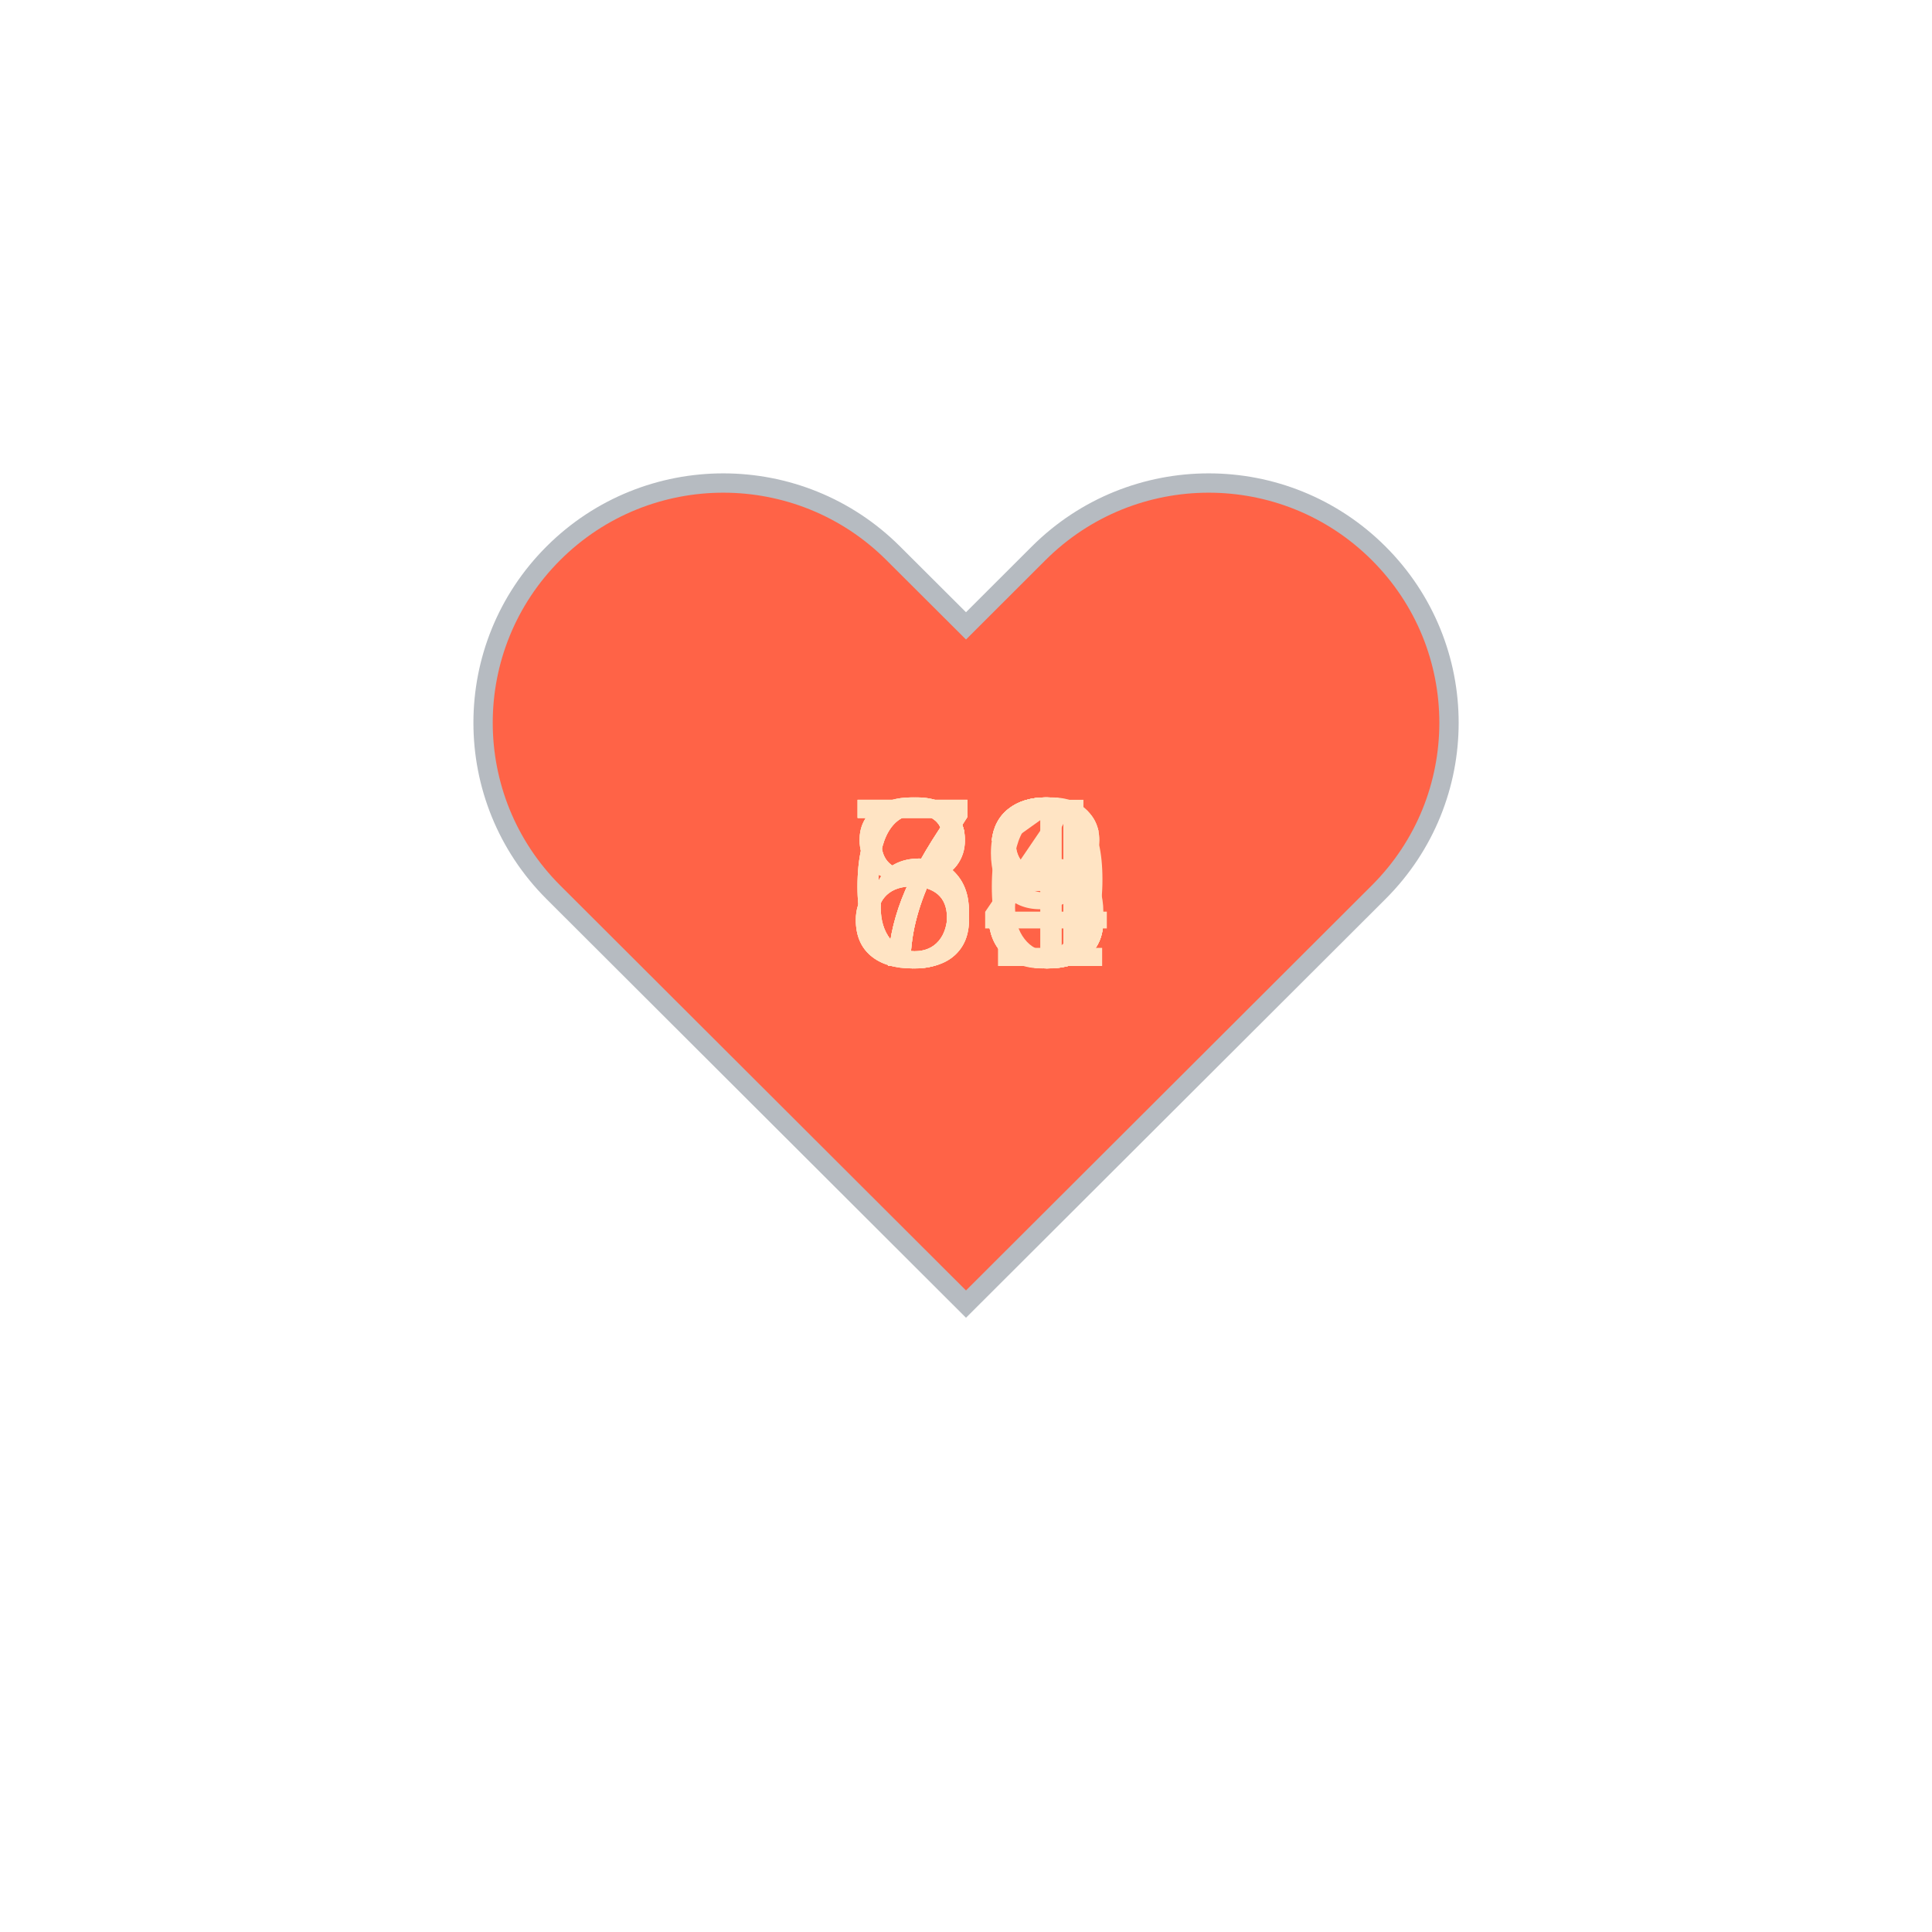
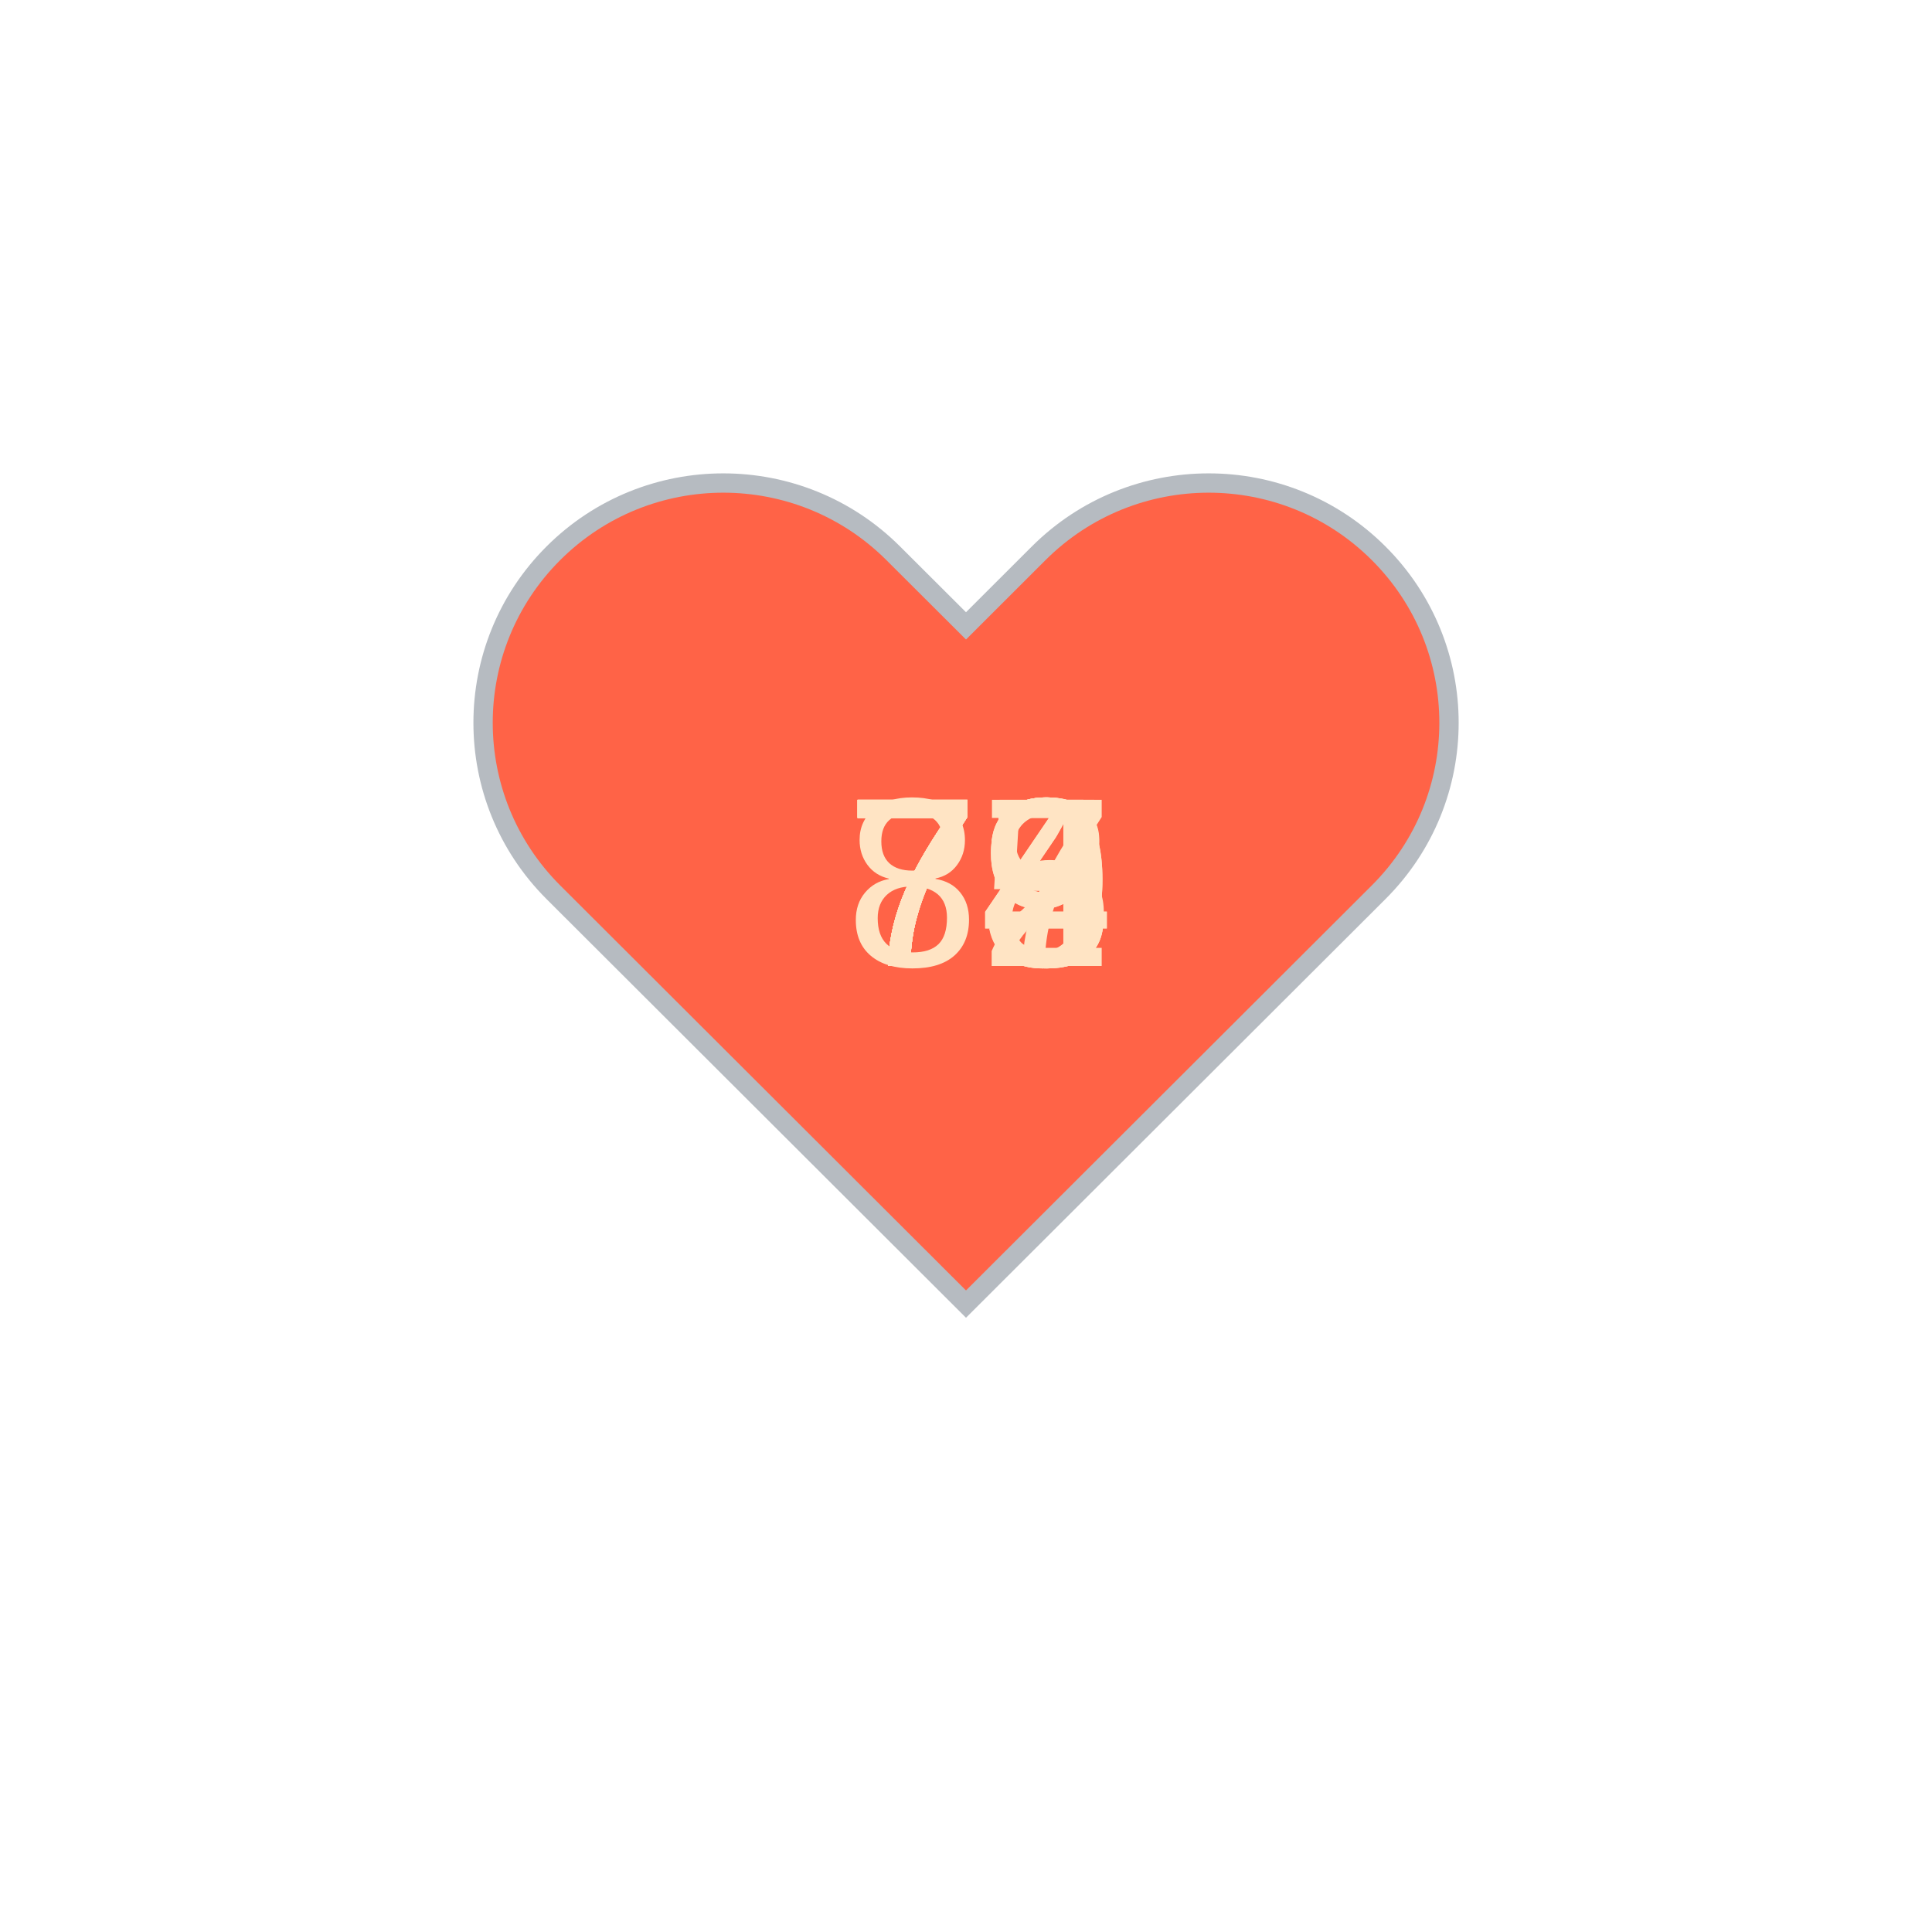
<svg xmlns="http://www.w3.org/2000/svg" baseProfile="full" height="150" version="1.1" viewBox="0,0,200,200" width="150">
  <defs />
  <g transform="translate(100 100)">
    <path d="M92.71,7.27L92.71,7.27c-9.71-9.69-25.46-9.69-35.18,0L50,14.79l-7.54-7.52C32.75-2.42,17-2.42,7.29,7.27v0 c-9.71,9.69-9.71,25.41,0,35.1L50,85l42.71-42.63C102.43,32.68,102.43,16.96,92.71,7.27z" fill="tomato" stroke="#B6BBC1" stroke-width="2" transform="translate(-50 -50)" />
    <animateTransform additive="sum" attributeName="transform" dur="1.2s" repeatCount="indefinite" type="scale" values="1; 1.5; 1.25; 1.5; 1.5; 1;" />
-     <text fill="bisque" style="font-size:25px; font-family:Arial" transform="translate(-12.5 0)">88<animate attributeName="visibility" dur="12.0s" keyTimes="0;0.1;0.2;0.3;0.4;0.5;0.6;0.7;0.8;0.9;1.0" repeatCount="indefinite" values="visible;hidden;hidden;hidden;hidden;hidden;hidden;hidden;hidden;hidden;hidden" />
+     <text fill="bisque" style="font-size:25px; font-family:Arial" transform="translate(-12.5 0)">74<animate attributeName="visibility" dur="12.0s" keyTimes="0;0.1;0.2;0.3;0.4;0.5;0.6;0.7;0.8;0.9;1.0" repeatCount="indefinite" values="visible;hidden;hidden;hidden;hidden;hidden;hidden;hidden;hidden;hidden;hidden" />
    </text>
-     <text fill="bisque" style="font-size:25px; font-family:Arial" transform="translate(-12.5 0)">86<animate attributeName="visibility" dur="12.0s" keyTimes="0;0.1;0.2;0.3;0.4;0.5;0.6;0.7;0.8;0.9;1.0" repeatCount="indefinite" values="hidden;visible;hidden;hidden;hidden;hidden;hidden;hidden;hidden;hidden;hidden" />
+     <text fill="bisque" style="font-size:25px; font-family:Arial" transform="translate(-12.5 0)">75<animate attributeName="visibility" dur="12.0s" keyTimes="0;0.1;0.2;0.3;0.4;0.5;0.6;0.7;0.8;0.9;1.0" repeatCount="indefinite" values="hidden;visible;hidden;hidden;hidden;hidden;hidden;hidden;hidden;hidden;hidden" />
    </text>
-     <text fill="bisque" style="font-size:25px; font-family:Arial" transform="translate(-12.5 0)">83<animate attributeName="visibility" dur="12.0s" keyTimes="0;0.1;0.2;0.3;0.4;0.5;0.6;0.7;0.8;0.9;1.0" repeatCount="indefinite" values="hidden;hidden;visible;hidden;hidden;hidden;hidden;hidden;hidden;hidden;hidden" />
+     <text fill="bisque" style="font-size:25px; font-family:Arial" transform="translate(-12.5 0)">73<animate attributeName="visibility" dur="12.0s" keyTimes="0;0.1;0.2;0.3;0.4;0.5;0.6;0.7;0.8;0.9;1.0" repeatCount="indefinite" values="hidden;hidden;visible;hidden;hidden;hidden;hidden;hidden;hidden;hidden;hidden" />
    </text>
-     <text fill="bisque" style="font-size:25px; font-family:Arial" transform="translate(-12.5 0)">68<animate attributeName="visibility" dur="12.0s" keyTimes="0;0.1;0.2;0.3;0.4;0.5;0.6;0.7;0.8;0.9;1.0" repeatCount="indefinite" values="hidden;hidden;hidden;visible;hidden;hidden;hidden;hidden;hidden;hidden;hidden" />
+     <text fill="bisque" style="font-size:25px; font-family:Arial" transform="translate(-12.5 0)">77<animate attributeName="visibility" dur="12.0s" keyTimes="0;0.1;0.2;0.3;0.4;0.5;0.6;0.7;0.8;0.9;1.0" repeatCount="indefinite" values="hidden;hidden;hidden;visible;hidden;hidden;hidden;hidden;hidden;hidden;hidden" />
    </text>
-     <text fill="bisque" style="font-size:25px; font-family:Arial" transform="translate(-12.5 0)">63<animate attributeName="visibility" dur="12.0s" keyTimes="0;0.1;0.2;0.3;0.4;0.5;0.6;0.7;0.8;0.9;1.0" repeatCount="indefinite" values="hidden;hidden;hidden;hidden;visible;hidden;hidden;hidden;hidden;hidden;hidden" />
+     <text fill="bisque" style="font-size:25px; font-family:Arial" transform="translate(-12.5 0)">83<animate attributeName="visibility" dur="12.0s" keyTimes="0;0.1;0.2;0.3;0.4;0.5;0.6;0.7;0.8;0.9;1.0" repeatCount="indefinite" values="hidden;hidden;hidden;hidden;visible;hidden;hidden;hidden;hidden;hidden;hidden" />
    </text>
-     <text fill="bisque" style="font-size:25px; font-family:Arial" transform="translate(-12.5 0)">73<animate attributeName="visibility" dur="12.0s" keyTimes="0;0.1;0.2;0.3;0.4;0.5;0.6;0.7;0.8;0.9;1.0" repeatCount="indefinite" values="hidden;hidden;hidden;hidden;hidden;visible;hidden;hidden;hidden;hidden;hidden" />
+     <text fill="bisque" style="font-size:25px; font-family:Arial" transform="translate(-12.5 0)">79<animate attributeName="visibility" dur="12.0s" keyTimes="0;0.1;0.2;0.3;0.4;0.5;0.6;0.7;0.8;0.9;1.0" repeatCount="indefinite" values="hidden;hidden;hidden;hidden;hidden;visible;hidden;hidden;hidden;hidden;hidden" />
    </text>
-     <text fill="bisque" style="font-size:25px; font-family:Arial" transform="translate(-12.5 0)">74<animate attributeName="visibility" dur="12.0s" keyTimes="0;0.1;0.2;0.3;0.4;0.5;0.6;0.7;0.8;0.9;1.0" repeatCount="indefinite" values="hidden;hidden;hidden;hidden;hidden;hidden;visible;hidden;hidden;hidden;hidden" />
+     <text fill="bisque" style="font-size:25px; font-family:Arial" transform="translate(-12.5 0)">78<animate attributeName="visibility" dur="12.0s" keyTimes="0;0.1;0.2;0.3;0.4;0.5;0.6;0.7;0.8;0.9;1.0" repeatCount="indefinite" values="hidden;hidden;hidden;hidden;hidden;hidden;visible;hidden;hidden;hidden;hidden" />
    </text>
-     <text fill="bisque" style="font-size:25px; font-family:Arial" transform="translate(-12.5 0)">71<animate attributeName="visibility" dur="12.0s" keyTimes="0;0.1;0.2;0.3;0.4;0.5;0.6;0.7;0.8;0.9;1.0" repeatCount="indefinite" values="hidden;hidden;hidden;hidden;hidden;hidden;hidden;visible;hidden;hidden;hidden" />
+     <text fill="bisque" style="font-size:25px; font-family:Arial" transform="translate(-12.5 0)">72<animate attributeName="visibility" dur="12.0s" keyTimes="0;0.1;0.2;0.3;0.4;0.5;0.6;0.7;0.8;0.9;1.0" repeatCount="indefinite" values="hidden;hidden;hidden;hidden;hidden;hidden;hidden;visible;hidden;hidden;hidden" />
    </text>
-     <text fill="bisque" style="font-size:25px; font-family:Arial" transform="translate(-12.5 0)">73<animate attributeName="visibility" dur="12.0s" keyTimes="0;0.1;0.2;0.3;0.4;0.5;0.6;0.7;0.8;0.9;1.0" repeatCount="indefinite" values="hidden;hidden;hidden;hidden;hidden;hidden;hidden;hidden;visible;hidden;hidden" />
+     <text fill="bisque" style="font-size:25px; font-family:Arial" transform="translate(-12.5 0)">79<animate attributeName="visibility" dur="12.0s" keyTimes="0;0.1;0.2;0.3;0.4;0.5;0.6;0.7;0.8;0.9;1.0" repeatCount="indefinite" values="hidden;hidden;hidden;hidden;hidden;hidden;hidden;hidden;visible;hidden;hidden" />
    </text>
-     <text fill="bisque" style="font-size:25px; font-family:Arial" transform="translate(-12.5 0)">69<animate attributeName="visibility" dur="12.0s" keyTimes="0;0.1;0.2;0.3;0.4;0.5;0.6;0.7;0.8;0.9;1.0" repeatCount="indefinite" values="hidden;hidden;hidden;hidden;hidden;hidden;hidden;hidden;hidden;visible;hidden" />
+     <text fill="bisque" style="font-size:25px; font-family:Arial" transform="translate(-12.5 0)">74<animate attributeName="visibility" dur="12.0s" keyTimes="0;0.1;0.2;0.3;0.4;0.5;0.6;0.7;0.8;0.9;1.0" repeatCount="indefinite" values="hidden;hidden;hidden;hidden;hidden;hidden;hidden;hidden;hidden;visible;hidden" />
    </text>
  </g>
</svg>
